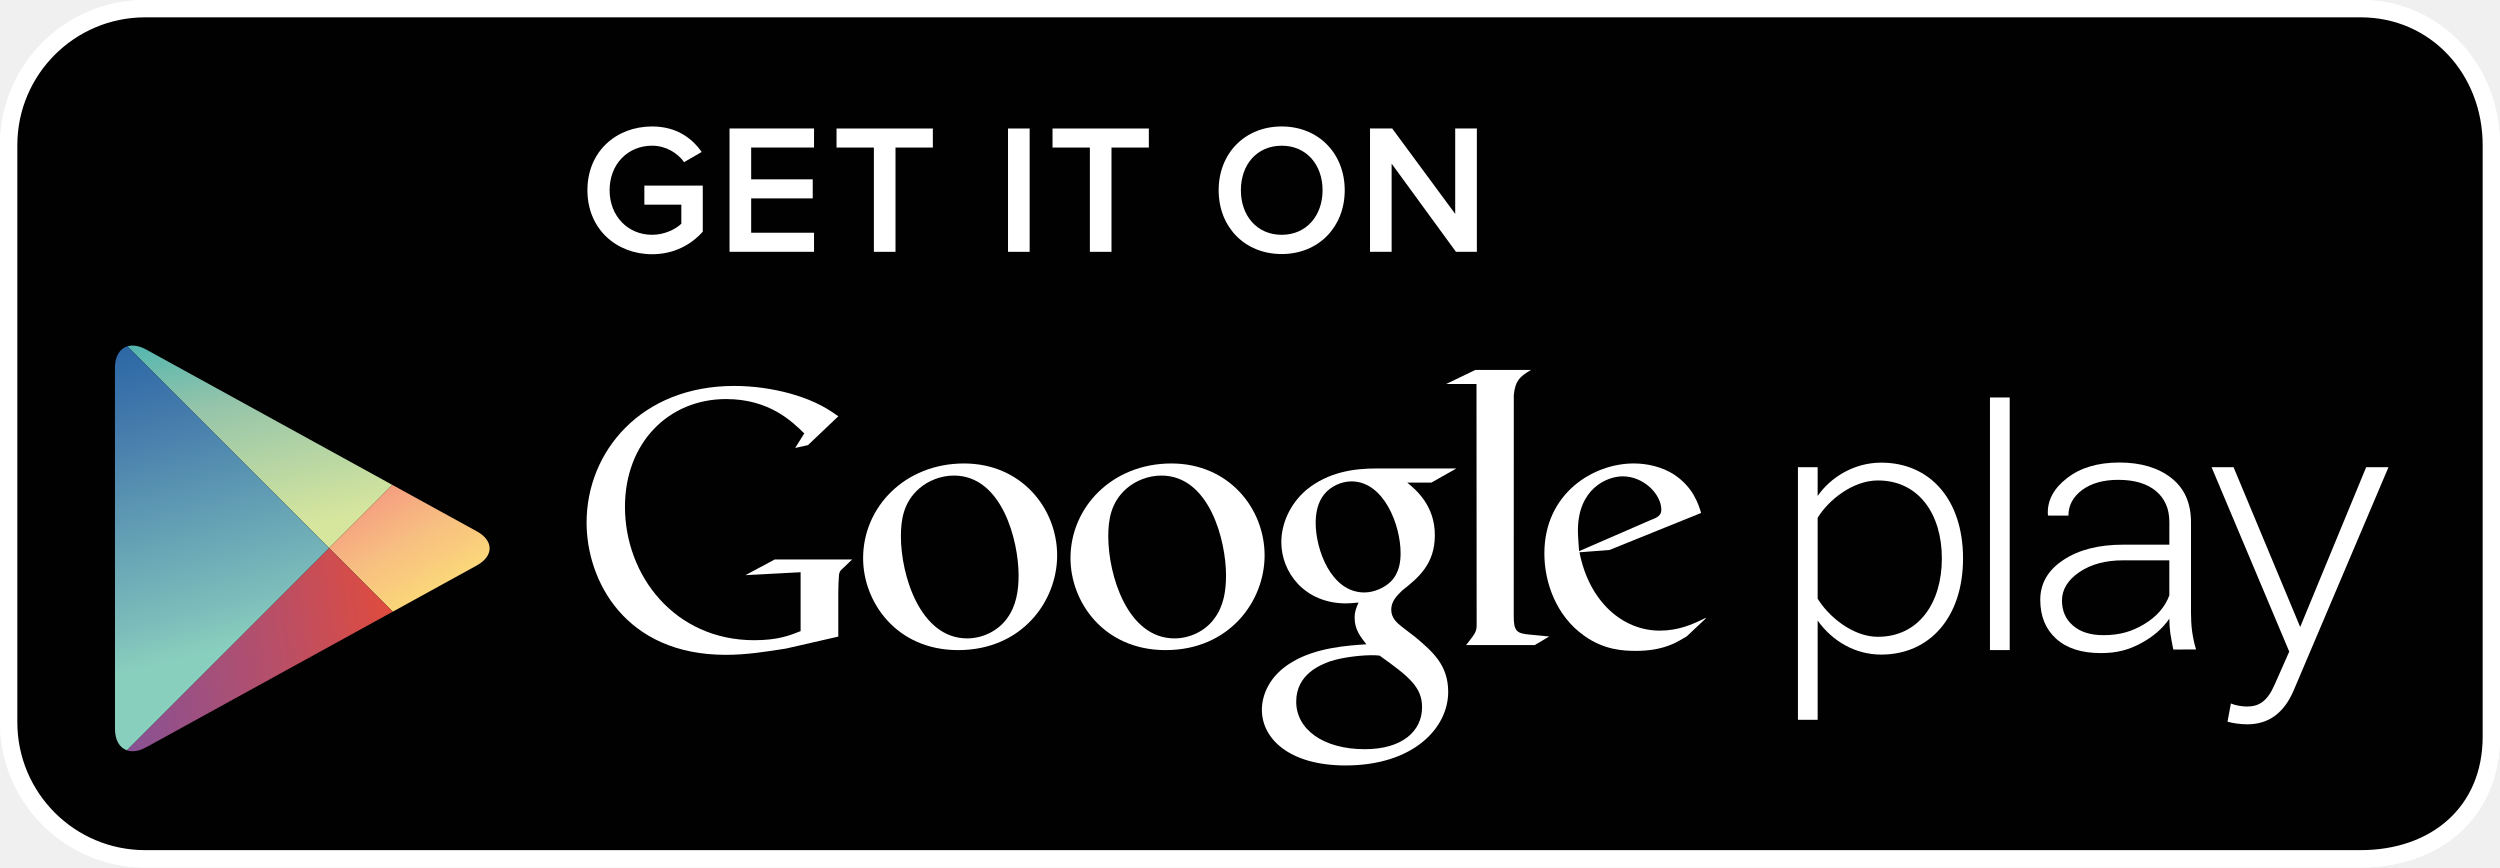
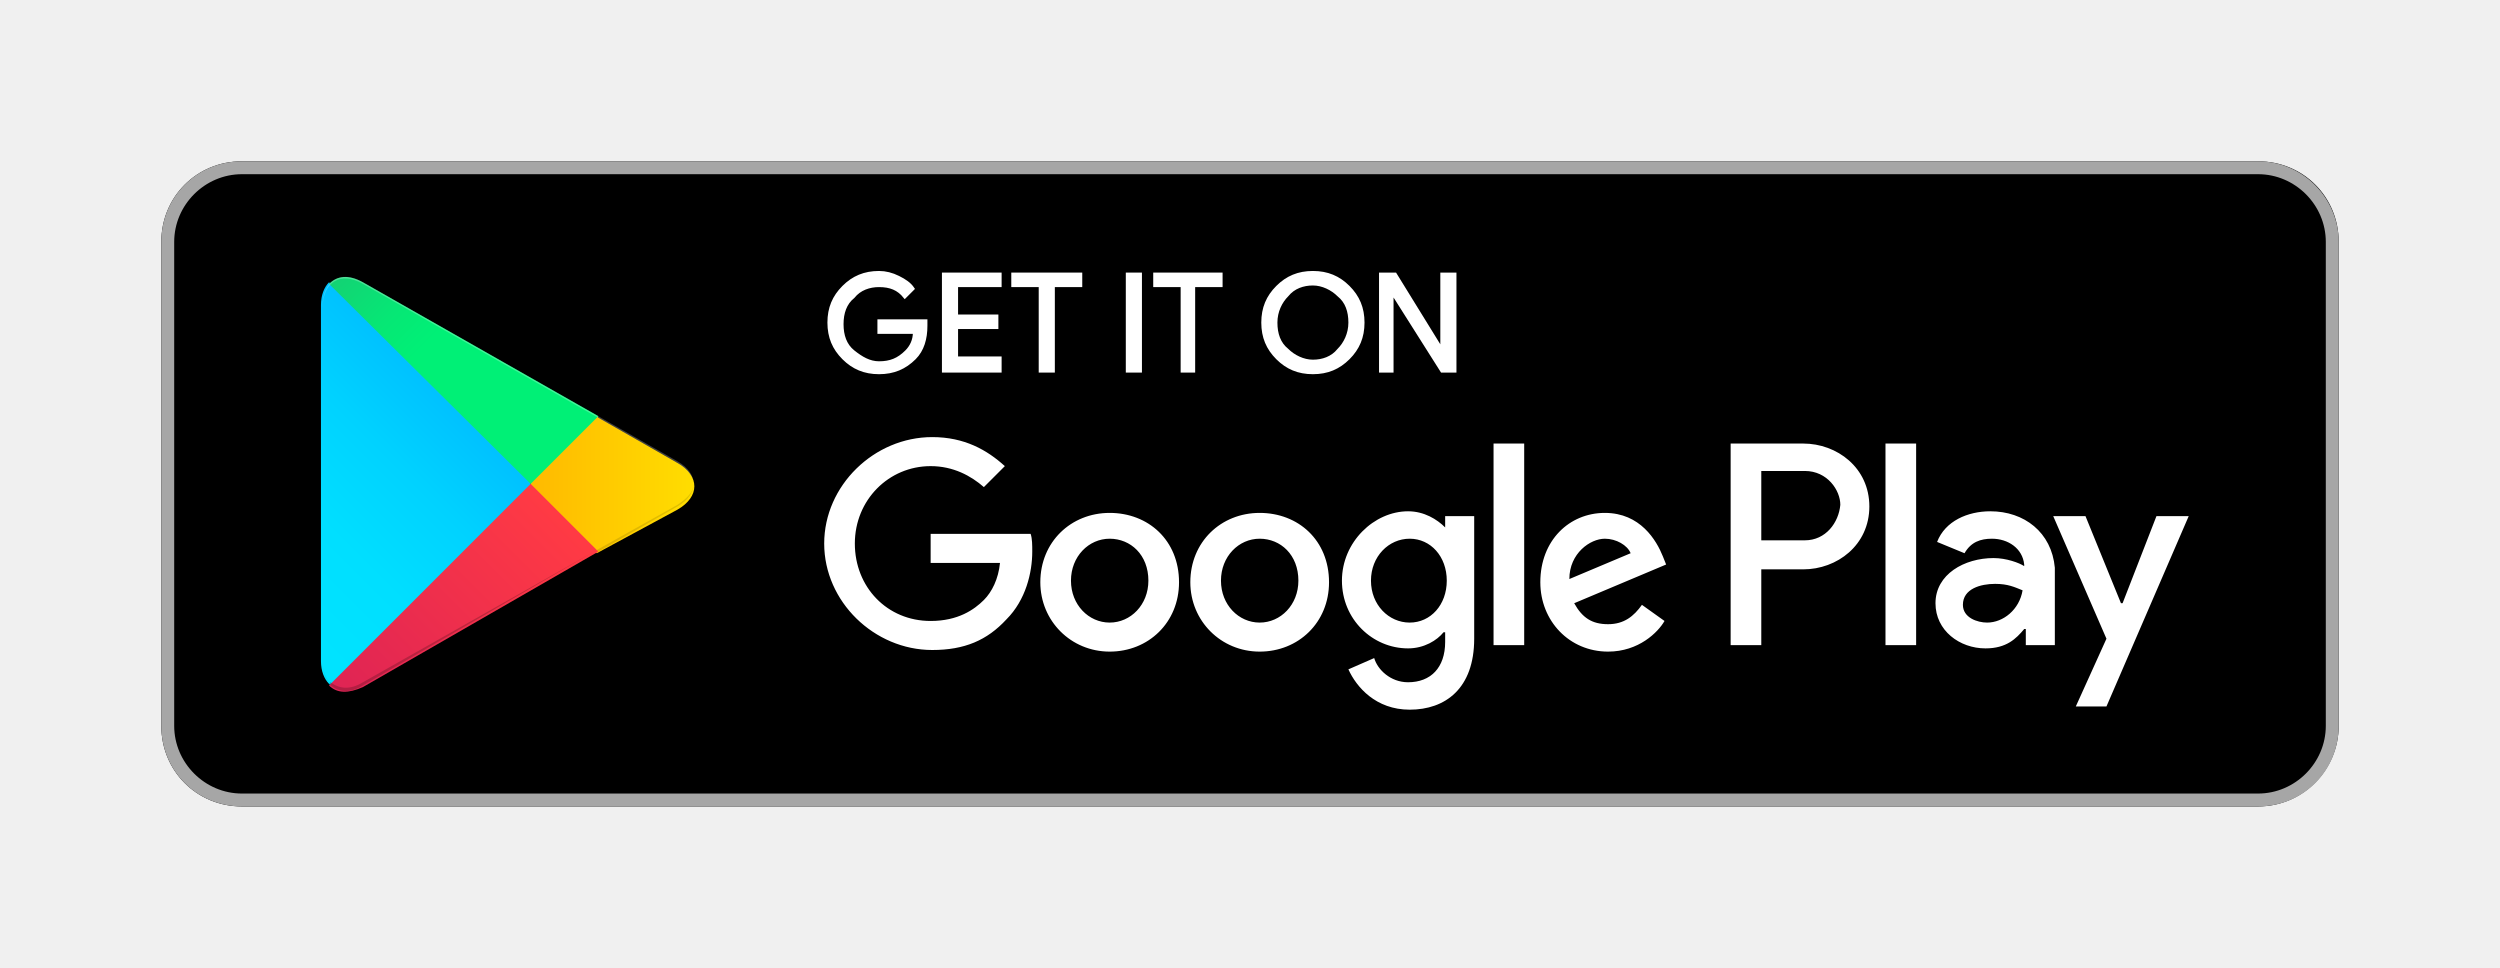
- <svg xmlns="http://www.w3.org/2000/svg" version="1.1" id="Layer_1" x="0px" y="0px" width="169.672px" height="58.874px" viewBox="222.251 367.689 169.672 58.874" enable-background="new 222.251 367.689 169.672 58.874" xml:space="preserve">
+ <svg xmlns="http://www.w3.org/2000/svg" version="1.1" id="artwork" x="0px" y="0px" viewBox="0 0 155 60" style="enable-background:new 0 0 155 60;" xml:space="preserve">
+   <style type="text/css">
+ 	.st0{fill:#FFFFFF;fill-opacity:0;}
+ 	.st1{fill:#A6A6A6;}
+ 	.st2{fill:#FFFFFF;stroke:#FFFFFF;stroke-width:0.2;stroke-miterlimit:10;}
+ 	.st3{fill:#FFFFFF;}
+ 	.st4{fill:url(#SVGID_1_);}
+ 	.st5{fill:url(#SVGID_2_);}
+ 	.st6{fill:url(#SVGID_3_);}
+ 	.st7{fill:url(#SVGID_4_);}
+ 	.st8{opacity:0.2;enable-background:new    ;}
+ 	.st9{opacity:0.12;enable-background:new    ;}
+ 	.st10{opacity:0.25;fill:#FFFFFF;enable-background:new    ;}
+ </style>
  <g>
-     <path fill="#010101" stroke="#FFFFFF" stroke-width="1.176" stroke-miterlimit="10" d="M391.335,417.674   c0,5.119-3.761,8.301-8.875,8.301H232.105c-5.116,0-9.266-4.151-9.266-9.271v-39.159c0-5.118,4.149-9.268,9.266-9.268H382.46   c5.114,0,8.875,4.15,8.875,9.268V417.674z" />
-     <path fill="#010101" stroke="#FFFFFF" stroke-width="1.176" stroke-miterlimit="10" d="M391.335,417.674   c0,5.119-3.761,8.301-8.875,8.301H232.105c-5.116,0-9.266-4.151-9.266-9.271v-39.159c0-5.118,4.149-9.268,9.266-9.268H382.46   c5.114,0,8.875,4.15,8.875,9.268V417.674z" />
+     <rect class="st0" width="155" height="60" />
+     <g>
+       <path d="M140,50H15c-2.8,0-5-2.2-5-5V15c0-2.8,2.2-5,5-5h125c2.8,0,5,2.2,5,5v30C145,47.7,142.8,50,140,50z" />
+     </g>
    <g>
      <g>
-         <path fill="#FFFFFF" d="M337.988,409.692l-1.267,1.193c-0.291,0.159-0.582,0.348-0.873,0.479     c-0.878,0.399-1.771,0.499-2.564,0.499c-0.847,0-2.17-0.055-3.521-1.032c-1.879-1.322-2.698-3.594-2.698-5.576     c0-4.102,3.34-6.112,6.062-6.112c0.952,0,1.929,0.239,2.724,0.741c1.322,0.873,1.664,2.01,1.854,2.618l-6.219,2.513l-2.038,0.158     c0.66,3.361,2.936,5.316,5.449,5.316c1.256,0,2.188-0.408,3.043-0.831C337.939,409.659,338.111,409.57,337.988,409.692z      M334.236,403.004c0.505-0.184,0.768-0.343,0.768-0.711c0-1.057-1.195-2.275-2.621-2.275c-1.057,0-3.041,0.822-3.041,3.681     c0,0.444,0.053,0.92,0.08,1.396L334.236,403.004z" />
-         <path fill="#FFFFFF" d="M324.986,409.486c0,1.028,0.184,1.188,1.053,1.27c0.453,0.053,0.905,0.076,1.354,0.131l-0.979,0.581     h-4.66c0.611-0.792,0.715-0.871,0.715-1.398v-0.593l-0.01-15.726H320.4l1.98-0.955h3.782c-0.819,0.475-1.065,0.763-1.171,1.688     L324.986,409.486z" />
-         <path fill="#FFFFFF" d="M317.758,400.441c0.606,0.5,1.874,1.559,1.874,3.568c0,1.958-1.104,2.882-2.218,3.757     c-0.342,0.344-0.741,0.718-0.741,1.296c0,0.584,0.399,0.9,0.688,1.139l0.957,0.736c1.159,0.98,2.22,1.881,2.22,3.706     c0,2.488-2.407,4.996-6.958,4.996c-3.834,0-5.687-1.823-5.687-3.78c0-0.954,0.474-2.303,2.038-3.228     c1.641-1.002,3.862-1.137,5.053-1.214c-0.372-0.48-0.796-0.983-0.796-1.802c0-0.449,0.136-0.717,0.265-1.032     c-0.289,0.028-0.58,0.058-0.846,0.058c-2.806,0-4.394-2.096-4.394-4.155c0-1.218,0.557-2.566,1.695-3.545     c1.508-1.242,3.307-1.457,4.733-1.457h5.451l-1.692,0.957H317.758z M315.883,412.185c-0.217-0.027-0.348-0.027-0.608-0.027     c-0.239,0-1.668,0.053-2.775,0.424c-0.584,0.215-2.277,0.846-2.277,2.725c0,1.875,1.827,3.229,4.653,3.229     c2.54,0,3.889-1.218,3.889-2.856C318.763,414.328,317.891,413.615,315.883,412.185z M316.643,407.158     c0.613-0.611,0.665-1.453,0.665-1.933c0-1.901-1.134-4.865-3.333-4.865c-0.686,0-1.429,0.344-1.852,0.876     c-0.445,0.552-0.579,1.267-0.579,1.953c0,1.771,1.032,4.71,3.304,4.71C315.512,407.899,316.225,407.576,316.643,407.158z" />
-         <path fill="#FFFFFF" d="M301.358,411.811c-4.205,0-6.454-3.274-6.454-6.238c0-3.464,2.828-6.429,6.85-6.429     c3.888,0,6.324,3.044,6.324,6.241C308.078,408.506,305.671,411.811,301.358,411.811z M304.666,409.67     c0.64-0.846,0.794-1.902,0.794-2.933c0-2.329-1.11-6.772-4.391-6.772c-0.872,0-1.75,0.341-2.383,0.898     c-1.035,0.925-1.218,2.087-1.218,3.229c0,2.613,1.292,6.924,4.499,6.924C303.001,411.016,304.056,410.516,304.666,409.67z" />
-         <path fill="#FFFFFF" d="M287.28,411.811c-4.206,0-6.451-3.274-6.451-6.238c0-3.464,2.83-6.429,6.85-6.429     c3.887,0,6.319,3.044,6.319,6.241C293.998,408.506,291.595,411.811,287.28,411.811z M290.589,409.67     c0.634-0.846,0.793-1.902,0.793-2.933c0-2.329-1.113-6.772-4.391-6.772c-0.875,0-1.745,0.341-2.379,0.898     c-1.036,0.925-1.218,2.087-1.218,3.229c0,2.613,1.296,6.924,4.497,6.924C288.925,411.016,289.979,410.516,290.589,409.67z" />
-         <path fill="#FFFFFF" d="M279.148,410.893l-3.547,0.812c-1.436,0.228-2.726,0.427-4.092,0.427c-6.84,0-9.447-5.035-9.447-8.976     c0-4.812,3.693-9.274,10.017-9.274c1.337,0,2.625,0.196,3.798,0.515c1.858,0.523,2.728,1.167,3.271,1.544l-2.061,1.958     l-0.869,0.192l0.619-0.986c-0.838-0.819-2.38-2.332-5.306-2.332c-3.913,0-6.864,2.973-6.864,7.317     c0,4.662,3.371,9.049,8.774,9.049c1.589,0,2.406-0.319,3.147-0.616v-3.998l-3.744,0.2l1.985-1.065h5.254l-0.644,0.619     c-0.173,0.147-0.195,0.196-0.244,0.396c-0.026,0.227-0.05,0.943-0.05,1.196v3.022H279.148z" />
-       </g>
-       <g>
-         <path fill="#FFFFFF" d="M345.613,409.805v6.738h-1.338v-17.145h1.338v1.951c0.871-1.261,2.464-2.261,4.313-2.261     c3.317,0,5.554,2.517,5.554,6.5c0,3.958-2.235,6.527-5.554,6.527C348.181,412.117,346.617,411.217,345.613,409.805z      M354.043,405.59c0-3.003-1.565-5.293-4.342-5.293c-1.724,0-3.371,1.354-4.088,2.535v5.488c0.717,1.183,2.364,2.588,4.088,2.588     C352.478,410.908,354.043,408.598,354.043,405.59z" />
-         <path fill="#FFFFFF" d="M357.307,411.809v-17.144h1.34v17.144H357.307z" />
-         <path fill="#FFFFFF" d="M373.659,415.434c0.285,0.128,0.773,0.207,1.083,0.207c0.817,0,1.389-0.336,1.899-1.518l0.978-2.211     l-5.271-12.514h1.492l4.522,10.845l4.478-10.845h1.514l-6.43,15.139c-0.666,1.561-1.716,2.311-3.158,2.311     c-0.433,0-1.002-0.078-1.337-0.18L373.659,415.434z" />
-         <path fill="#FFFFFF" d="M369.75,411.771c-0.09-0.432-0.156-0.81-0.205-1.127c-0.041-0.314-0.063-0.64-0.063-0.968     c-0.459,0.674-1.109,1.234-1.938,1.676c-0.831,0.443-1.62,0.662-2.704,0.662c-1.303,0-2.313-0.319-3.037-0.971     c-0.72-0.65-1.082-1.531-1.082-2.645c0-1.114,0.525-2.017,1.57-2.705c1.046-0.695,2.397-1.038,4.07-1.038h3.121v-1.544     c0-0.89-0.304-1.586-0.908-2.094c-0.606-0.507-1.458-0.762-2.562-0.762c-1.01,0-1.828,0.233-2.45,0.689     c-0.617,0.466-0.929,1.042-0.929,1.737h-1.37l-0.026-0.066c-0.05-0.938,0.378-1.76,1.291-2.469     c0.905-0.711,2.097-1.066,3.561-1.066c1.456,0,2.638,0.352,3.528,1.051c0.889,0.693,1.334,1.697,1.334,3.008v6.122     c0,0.439,0.021,0.864,0.076,1.278c0.058,0.415,0.146,0.828,0.268,1.229L369.75,411.771L369.75,411.771z M365.002,410.797     c1.137,0,1.953-0.254,2.789-0.757c0.828-0.499,1.394-1.149,1.689-1.938v-2.384h-3.136c-1.198,0-2.188,0.266-2.97,0.8     c-0.781,0.533-1.179,1.179-1.179,1.93c0,0.708,0.252,1.272,0.75,1.701C363.447,410.582,364.131,410.797,365.002,410.797z" />
+         <path class="st1" d="M140,10.8c2.3,0,4.2,1.9,4.2,4.2v30c0,2.3-1.9,4.2-4.2,4.2H15c-2.3,0-4.2-1.9-4.2-4.2V15     c0-2.3,1.9-4.2,4.2-4.2H140 M140,10H15c-2.8,0-5,2.2-5,5v30c0,2.8,2.2,5,5,5h125c2.8,0,5-2.2,5-5V15C145,12.3,142.8,10,140,10     L140,10z" />
      </g>
    </g>
    <g>
+       <path class="st2" d="M57.4,20.2c0,0.8-0.2,1.5-0.7,2c-0.6,0.6-1.3,0.9-2.2,0.9c-0.9,0-1.6-0.3-2.2-0.9c-0.6-0.6-0.9-1.3-0.9-2.2    c0-0.9,0.3-1.6,0.9-2.2c0.6-0.6,1.3-0.9,2.2-0.9c0.4,0,0.8,0.1,1.2,0.3c0.4,0.2,0.7,0.4,0.9,0.7l-0.5,0.5    c-0.4-0.5-0.9-0.7-1.6-0.7c-0.6,0-1.2,0.2-1.6,0.7c-0.5,0.4-0.7,1-0.7,1.7s0.2,1.3,0.7,1.7c0.5,0.4,1,0.7,1.6,0.7    c0.7,0,1.2-0.2,1.7-0.7c0.3-0.3,0.5-0.7,0.5-1.2h-2.2v-0.7h2.9C57.4,19.9,57.4,20.1,57.4,20.2z" />
+       <path class="st2" d="M62,17.7h-2.7v1.9h2.5v0.7h-2.5v1.9H62V23h-3.5v-6H62V17.7z" />
+       <path class="st2" d="M65.3,23h-0.8v-5.3h-1.7V17H67v0.7h-1.7V23z" />
+       <path class="st2" d="M69.9,23v-6h0.8v6H69.9z" />
+       <path class="st2" d="M74.1,23h-0.8v-5.3h-1.7V17h4.1v0.7h-1.7V23z" />
+       <path class="st2" d="M83.6,22.2c-0.6,0.6-1.3,0.9-2.2,0.9c-0.9,0-1.6-0.3-2.2-0.9c-0.6-0.6-0.9-1.3-0.9-2.2s0.3-1.6,0.9-2.2    c0.6-0.6,1.3-0.9,2.2-0.9c0.9,0,1.6,0.3,2.2,0.9c0.6,0.6,0.9,1.3,0.9,2.2C84.5,20.9,84.2,21.6,83.6,22.2z M79.8,21.7    c0.4,0.4,1,0.7,1.6,0.7s1.2-0.2,1.6-0.7c0.4-0.4,0.7-1,0.7-1.7s-0.2-1.3-0.7-1.7c-0.4-0.4-1-0.7-1.6-0.7s-1.2,0.2-1.6,0.7    c-0.4,0.4-0.7,1-0.7,1.7S79.3,21.3,79.8,21.7z" />
+       <path class="st2" d="M85.6,23v-6h0.9l2.9,4.7h0l0-1.2V17h0.8v6h-0.8l-3.1-4.9h0l0,1.2V23H85.6z" />
+     </g>
+     <path class="st3" d="M78.1,31.8c-2.4,0-4.3,1.8-4.3,4.3c0,2.4,1.9,4.3,4.3,4.3c2.4,0,4.3-1.8,4.3-4.3   C82.4,33.5,80.5,31.8,78.1,31.8z M78.1,38.6c-1.3,0-2.4-1.1-2.4-2.6c0-1.5,1.1-2.6,2.4-2.6c1.3,0,2.4,1,2.4,2.6   C80.5,37.5,79.4,38.6,78.1,38.6z M68.8,31.8c-2.4,0-4.3,1.8-4.3,4.3c0,2.4,1.9,4.3,4.3,4.3c2.4,0,4.3-1.8,4.3-4.3   C73.1,33.5,71.2,31.8,68.8,31.8z M68.8,38.6c-1.3,0-2.4-1.1-2.4-2.6c0-1.5,1.1-2.6,2.4-2.6c1.3,0,2.4,1,2.4,2.6   C71.2,37.5,70.1,38.6,68.8,38.6z M57.7,33.1v1.8h4.3c-0.1,1-0.5,1.8-1,2.3c-0.6,0.6-1.6,1.3-3.3,1.3c-2.7,0-4.7-2.1-4.7-4.8   s2.1-4.8,4.7-4.8c1.4,0,2.5,0.6,3.3,1.3l1.3-1.3c-1.1-1-2.5-1.8-4.5-1.8c-3.6,0-6.7,3-6.7,6.6c0,3.6,3.1,6.6,6.7,6.6   c2,0,3.4-0.6,4.6-1.9c1.2-1.2,1.6-2.9,1.6-4.2c0-0.4,0-0.8-0.1-1.1H57.7z M103.1,34.5c-0.4-1-1.4-2.7-3.6-2.7c-2.2,0-4,1.7-4,4.3   c0,2.4,1.8,4.3,4.2,4.3c1.9,0,3.1-1.2,3.5-1.9l-1.4-1c-0.5,0.7-1.1,1.2-2.1,1.2c-1,0-1.6-0.4-2.1-1.3l5.7-2.4L103.1,34.5z    M97.3,35.9c0-1.6,1.3-2.5,2.2-2.5c0.7,0,1.4,0.4,1.6,0.9L97.3,35.9z M92.6,40h1.9V27.5h-1.9V40z M89.6,32.7L89.6,32.7   c-0.5-0.5-1.3-1-2.3-1c-2.1,0-4.1,1.9-4.1,4.3c0,2.4,1.9,4.2,4.1,4.2c1,0,1.8-0.5,2.2-1h0.1v0.6c0,1.6-0.9,2.5-2.3,2.5   c-1.1,0-1.9-0.8-2.1-1.5l-1.6,0.7c0.5,1.1,1.7,2.5,3.8,2.5c2.2,0,4-1.3,4-4.4V32h-1.8V32.7z M87.4,38.6c-1.3,0-2.4-1.1-2.4-2.6   c0-1.5,1.1-2.6,2.4-2.6c1.3,0,2.3,1.1,2.3,2.6C89.7,37.5,88.7,38.6,87.4,38.6z M111.8,27.5h-4.5V40h1.9v-4.7h2.6   c2.1,0,4.1-1.5,4.1-3.9S113.9,27.5,111.8,27.5z M111.9,33.5h-2.7v-4.3h2.7c1.4,0,2.2,1.2,2.2,2.1C114,32.4,113.2,33.5,111.9,33.5z    M123.4,31.7c-1.4,0-2.8,0.6-3.3,1.9l1.7,0.7c0.4-0.7,1-0.9,1.7-0.9c1,0,1.9,0.6,2,1.6v0.1c-0.3-0.2-1.1-0.5-1.9-0.5   c-1.8,0-3.6,1-3.6,2.8c0,1.7,1.5,2.8,3.1,2.8c1.3,0,1.9-0.6,2.4-1.2h0.1v1h1.8v-4.8C127.2,33,125.5,31.7,123.4,31.7z M123.2,38.6   c-0.6,0-1.5-0.3-1.5-1.1c0-1,1.1-1.3,2-1.3c0.8,0,1.2,0.2,1.7,0.4C125.2,37.8,124.2,38.6,123.2,38.6z M133.7,32l-2.1,5.4h-0.1   l-2.2-5.4h-2l3.3,7.6l-1.9,4.2h1.9l5.1-11.8H133.7z M116.9,40h1.9V27.5h-1.9V40z" />
+     <g>
+       <linearGradient id="SVGID_1_" gradientUnits="userSpaceOnUse" x1="31.8" y1="183.29" x2="15.017" y2="166.508" gradientTransform="matrix(1 0 0 -1 0 202)">
+         <stop offset="0" style="stop-color:#00A0FF" />
+         <stop offset="6.574450e-03" style="stop-color:#00A1FF" />
+         <stop offset="0.26" style="stop-color:#00BEFF" />
+         <stop offset="0.512" style="stop-color:#00D2FF" />
+         <stop offset="0.76" style="stop-color:#00DFFF" />
+         <stop offset="1" style="stop-color:#00E3FF" />
+       </linearGradient>
+       <path class="st4" d="M20.4,17.5c-0.3,0.3-0.5,0.8-0.5,1.4v22.1c0,0.6,0.2,1.1,0.5,1.4l0.1,0.1l12.4-12.4V30v-0.1L20.4,17.5    L20.4,17.5z" />
+       <linearGradient id="SVGID_2_" gradientUnits="userSpaceOnUse" x1="43.834" y1="171.999" x2="19.637" y2="171.999" gradientTransform="matrix(1 0 0 -1 0 202)">
+         <stop offset="0" style="stop-color:#FFE000" />
+         <stop offset="0.409" style="stop-color:#FFBD00" />
+         <stop offset="0.775" style="stop-color:#FFA500" />
+         <stop offset="1" style="stop-color:#FF9C00" />
+       </linearGradient>
+       <path class="st5" d="M37,34.3l-4.1-4.1V30v-0.1l4.1-4.1l0.1,0.1l4.9,2.8c1.4,0.8,1.4,2.1,0,2.9L37,34.3L37,34.3z" />
+       <linearGradient id="SVGID_3_" gradientUnits="userSpaceOnUse" x1="34.827" y1="169.704" x2="12.069" y2="146.946" gradientTransform="matrix(1 0 0 -1 0 202)">
+         <stop offset="0" style="stop-color:#FF3A44" />
+         <stop offset="1" style="stop-color:#C31162" />
+       </linearGradient>
+       <path class="st6" d="M37.1,34.2L32.9,30L20.4,42.5c0.5,0.5,1.2,0.5,2.1,0.1L37.1,34.2" />
+       <linearGradient id="SVGID_4_" gradientUnits="userSpaceOnUse" x1="17.297" y1="191.824" x2="27.46" y2="181.661" gradientTransform="matrix(1 0 0 -1 0 202)">
+         <stop offset="0" style="stop-color:#32A071" />
+         <stop offset="6.850000e-02" style="stop-color:#2DA771" />
+         <stop offset="0.476" style="stop-color:#15CF74" />
+         <stop offset="0.801" style="stop-color:#06E775" />
+         <stop offset="1" style="stop-color:#00F076" />
+       </linearGradient>
+       <path class="st7" d="M37.1,25.8l-14.6-8.3c-0.9-0.5-1.6-0.4-2.1,0.1L32.9,30L37.1,25.8z" />
      <g>
-         <path fill="#FFFFFF" d="M262.118,380.601c0-2.634,1.958-4.329,4.392-4.329c1.631,0,2.698,0.778,3.362,1.731l-1.191,0.69     c-0.452-0.626-1.243-1.116-2.171-1.116c-1.656,0-2.886,1.255-2.886,3.023c0,1.745,1.23,3.024,2.886,3.024     c0.853,0,1.605-0.389,1.982-0.751v-1.294h-2.509v-1.292h3.964v3.125c-0.815,0.916-1.995,1.531-3.438,1.531     C264.076,384.943,262.118,383.224,262.118,380.601z" />
-         <path fill="#FFFFFF" d="M271.764,384.78v-8.37h5.734v1.292h-4.266v2.158h4.178v1.292h-4.178v2.334h4.266v1.293L271.764,384.78     L271.764,384.78z" />
-         <path fill="#FFFFFF" d="M281.56,384.78v-7.077h-2.534v-1.292h6.536v1.292h-2.534v7.077H281.56z" />
-         <path fill="#FFFFFF" d="M290.664,384.78v-8.37h1.468v8.37H290.664z" />
-         <path fill="#FFFFFF" d="M296.219,384.78v-7.077h-2.534v-1.292h6.536v1.292h-2.534v7.077H296.219z" />
-         <path fill="#FFFFFF" d="M304.96,380.601c0-2.497,1.769-4.329,4.279-4.329c2.496,0,4.277,1.832,4.277,4.329     s-1.781,4.329-4.277,4.329C306.729,384.93,304.96,383.098,304.96,380.601z M312.012,380.601c0-1.73-1.092-3.023-2.771-3.023     c-1.694,0-2.773,1.292-2.773,3.023c0,1.72,1.079,3.024,2.773,3.024C310.92,383.625,312.012,382.321,312.012,380.601z" />
-         <path fill="#FFFFFF" d="M321.065,384.78l-4.366-5.985v5.985h-1.467v-8.37h1.506l4.276,5.796v-5.796h1.47v8.37H321.065z" />
+         <path class="st8" d="M37,34.1l-14.5,8.2c-0.8,0.5-1.5,0.4-2,0l0,0l-0.1,0.1l0,0l0.1,0.1l0,0c0.5,0.4,1.2,0.5,2,0L37,34.1L37,34.1     z" />
+         <path class="st9" d="M20.4,42.3C20.1,42,20,41.5,20,40.9v0.1c0,0.6,0.2,1.1,0.5,1.4V42.3L20.4,42.3z" />
      </g>
-     </g>
-     <g>
-       <polygon fill="none" points="244.59,404.892 248.883,400.6 248.882,400.6 244.59,404.892 230.891,391.192 230.89,391.192     244.59,404.894 230.868,418.615 230.868,418.615 244.59,404.894 248.902,409.205 248.904,409.205   " />
-       <linearGradient id="SVGID_1_" gradientUnits="userSpaceOnUse" x1="727.492" y1="886.949" x2="709.404" y2="898.269" gradientTransform="matrix(0.7071 0.7071 0.7071 -0.7071 -899.868 516.5412)">
-         <stop offset="0" style="stop-color:#D7E69D" />
-         <stop offset="0.446" style="stop-color:#94C4AA" />
-         <stop offset="1" style="stop-color:#01A4B6" />
-       </linearGradient>
-       <path fill="url(#SVGID_1_)" d="M248.882,400.6l-16.726-9.197c-0.473-0.259-0.912-0.319-1.265-0.21l13.7,13.699L248.882,400.6z" />
-       <linearGradient id="SVGID_2_" gradientUnits="userSpaceOnUse" x1="716.977" y1="896.621" x2="740.428" y2="890.491" gradientTransform="matrix(0.7071 0.7071 0.7071 -0.7071 -899.868 516.5412)">
-         <stop offset="0" style="stop-color:#ED277B" />
-         <stop offset="0.019" style="stop-color:#EE2F7C" />
-         <stop offset="0.704" style="stop-color:#F7BD81" />
-         <stop offset="1" style="stop-color:#FEEB74" />
-       </linearGradient>
-       <path fill="url(#SVGID_2_)" d="M248.904,409.205l5.709-3.141c1.158-0.64,1.158-1.679,0-2.314l-5.73-3.15l-4.292,4.292    L248.904,409.205z" />
-       <linearGradient id="SVGID_3_" gradientUnits="userSpaceOnUse" x1="730.067" y1="878.363" x2="704.636" y2="893.325" gradientTransform="matrix(0.7071 0.7071 0.7071 -0.7071 -899.868 516.5412)">
-         <stop offset="0" style="stop-color:#89CFBD" />
-         <stop offset="0.091" style="stop-color:#7DBEBB" />
-         <stop offset="0.54" style="stop-color:#457CAC" />
-         <stop offset="0.852" style="stop-color:#1C5AA2" />
-         <stop offset="1" style="stop-color:#084D9F" />
-       </linearGradient>
-       <path fill="url(#SVGID_3_)" d="M230.89,391.192c-0.508,0.159-0.838,0.675-0.838,1.454l0.003,24.522c0,0.77,0.32,1.277,0.813,1.446    l13.723-13.723L230.89,391.192z" />
-       <linearGradient id="SVGID_4_" gradientUnits="userSpaceOnUse" x1="739.302" y1="890.243" x2="723.642" y2="869.612" gradientTransform="matrix(0.7071 0.7071 0.7071 -0.7071 -899.868 516.5412)">
-         <stop offset="0" style="stop-color:#F04A2B" />
-         <stop offset="0.47" style="stop-color:#B54F6B" />
-         <stop offset="0.835" style="stop-color:#8B5191" />
-         <stop offset="1" style="stop-color:#7851A1" />
-       </linearGradient>
-       <path fill="url(#SVGID_4_)" d="M230.868,418.615c0.357,0.121,0.804,0.063,1.288-0.201l16.747-9.209l-4.312-4.312L230.868,418.615z    " />
+       <path class="st9" d="M42,31.3l-5,2.8l0.1,0.1l4.9-2.8c0.7-0.4,1-0.9,1-1.4l0,0C43,30.5,42.6,30.9,42,31.3z" />
+       <path class="st10" d="M22.5,17.6L42,28.7c0.6,0.4,1,0.8,1,1.3l0,0c0-0.5-0.3-1-1-1.4L22.5,17.5c-1.4-0.8-2.5-0.1-2.5,1.5v0.1    C20,17.5,21.1,16.8,22.5,17.6z" />
    </g>
  </g>
</svg>
